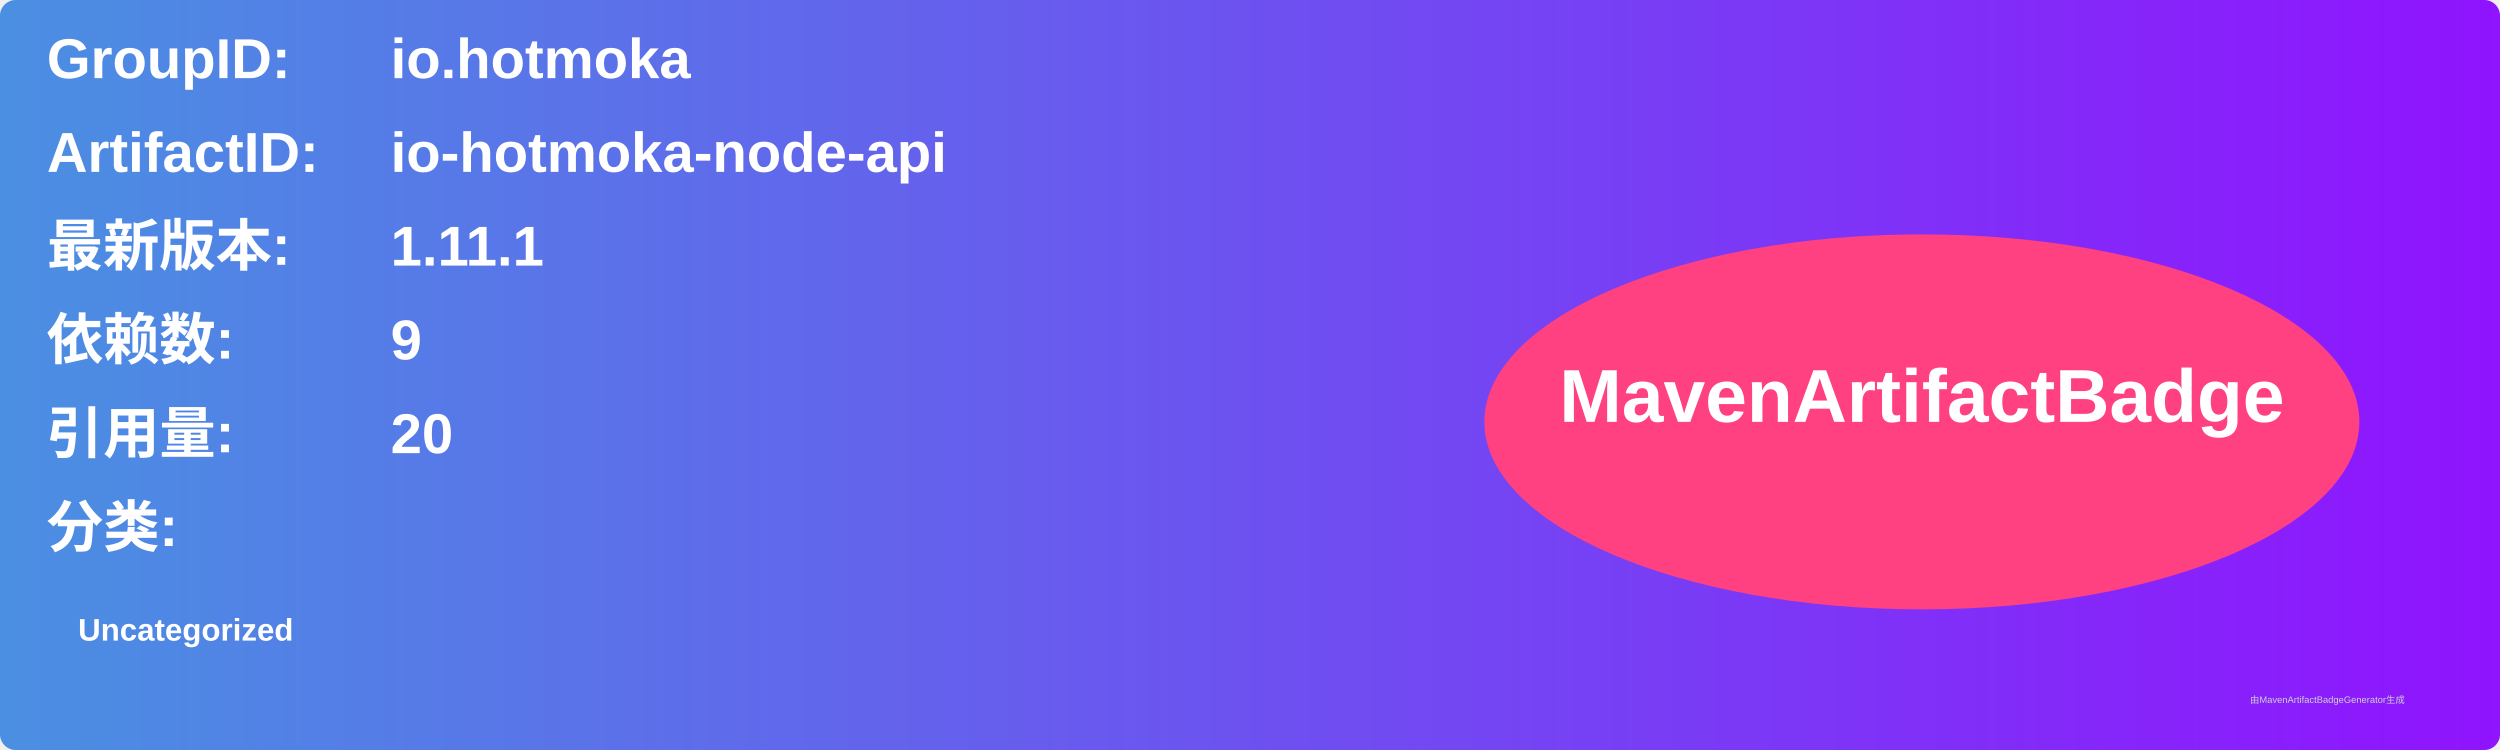
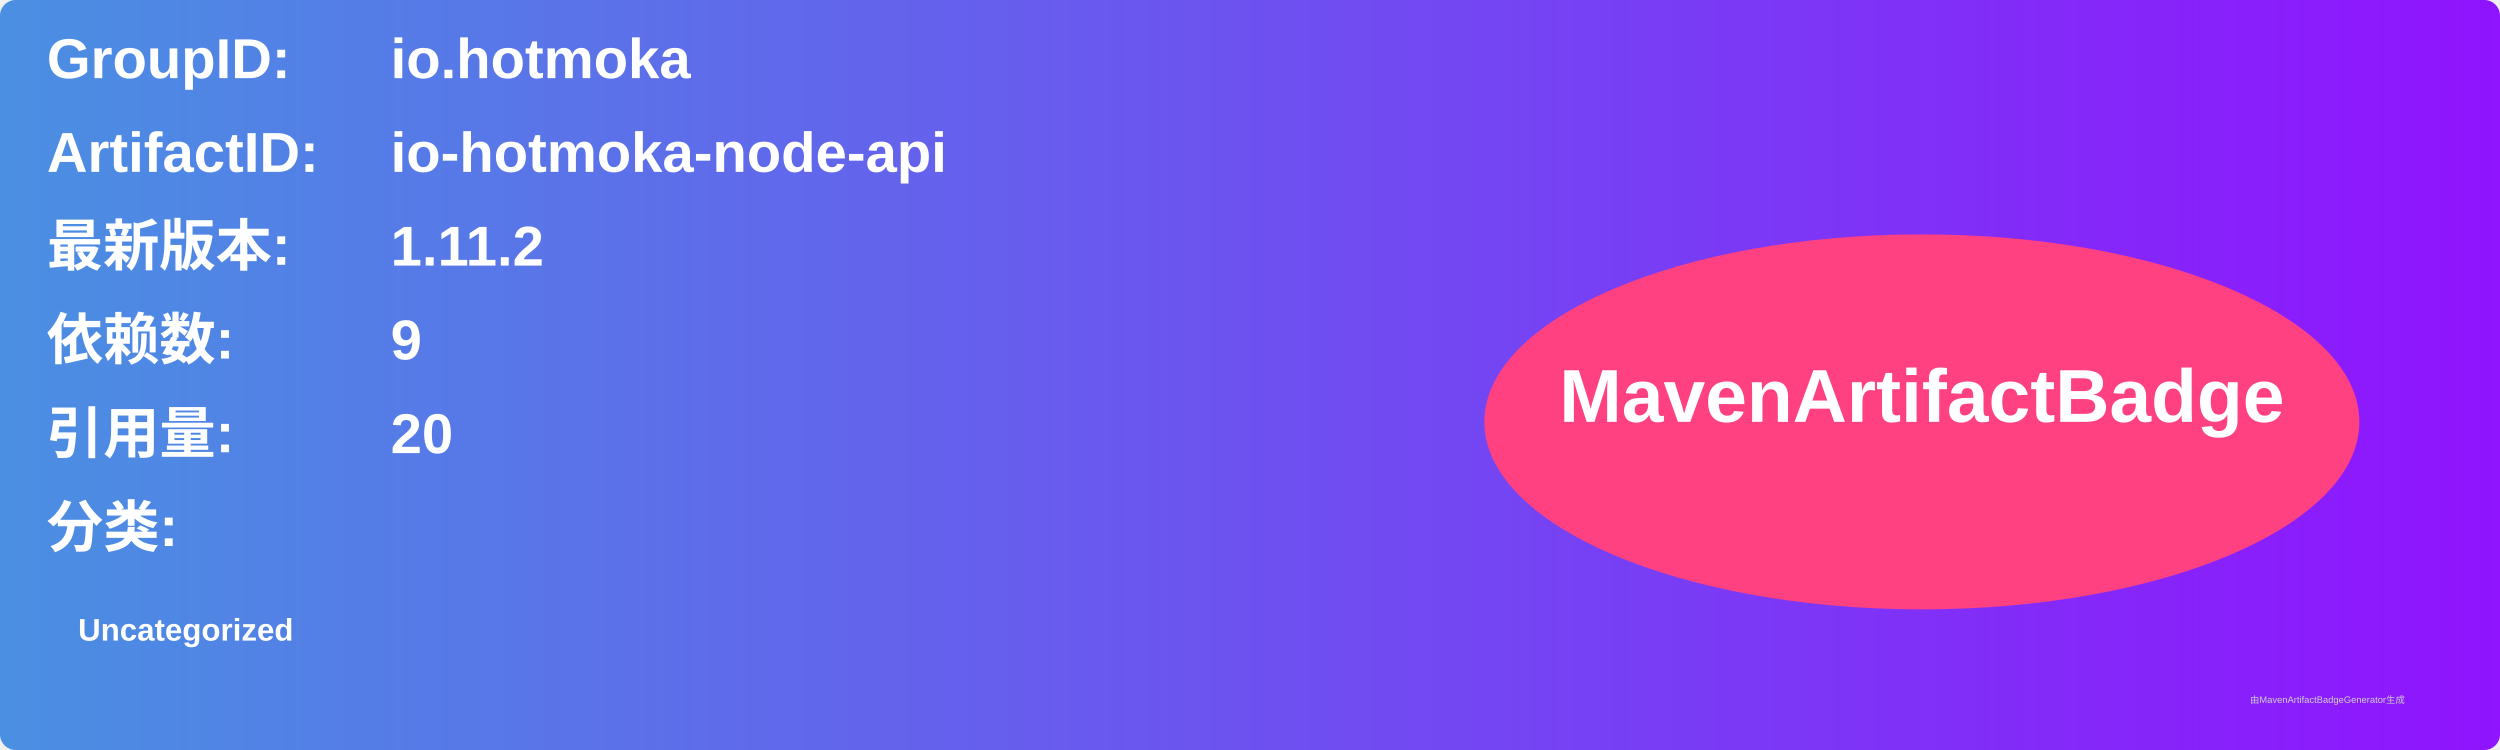
<svg xmlns="http://www.w3.org/2000/svg" width="800" height="240" viewBox="0 0 800 240">
  <linearGradient id="grad" x1="0%" y1="0%" x2="100%" y2="0%">
    <stop offset="0%" stop-color="#4a90e2" />
    <stop offset="100%" stop-color="#9013fe" />
  </linearGradient>
  <rect width="100%" height="100%" rx="5" ry="5" fill="url(#grad)" />
  <g transform="translate(15, 15)">
    <text x="0" y="10" font-family="Arial" font-size="18" fill="white" font-weight="bold" width="260">GroupID:</text>
    <text x="110" y="10" font-family="Arial" font-size="18" fill="white" font-weight="bold" width="460">io.hotmoka</text>
    <text x="0" y="40" font-family="Arial" font-size="18" fill="white" font-weight="bold" width="260">ArtifactID:</text>
    <text x="110" y="40" font-family="Arial" font-size="18" fill="white" font-weight="bold" width="460">io-hotmoka-node-api</text>
    <text x="0" y="70" font-family="Arial" font-size="18" fill="white" font-weight="bold">最新版本:</text>
    <text x="110" y="70" font-family="Arial" font-size="18" fill="white" font-weight="bold">
-       <tspan font-weight="bold">1.11.1</tspan>
+       <tspan font-weight="bold">1.11.2</tspan>
    </text>
    <text x="0" y="100" font-family="Arial" font-size="18" fill="white" font-weight="bold">依赖数: </text>
    <text x="110" y="100" font-family="Arial" font-size="18" fill="white">
      <tspan font-weight="bold">9</tspan>
    </text>
    <text x="0" y="130" font-family="Arial" font-size="18" fill="white" font-weight="bold">引用量: </text>
    <text x="110" y="130" font-family="Arial" font-size="18" fill="white">
      <tspan font-weight="bold">20</tspan>
    </text>
    <text x="0" y="160" font-family="Arial" font-size="18" fill="white" font-weight="bold">分类:</text>
    <text x="10" y="190" font-family="Arial" font-size="10" fill="white">
      <tspan font-weight="bold">Uncategorized</tspan>
    </text>
    <ellipse cx="600" cy="120" rx="140" ry="60" fill="#ff4081" />
    <text x="600" y="120" text-anchor="middle" font-family="Arial" font-size="24" fill="white" font-weight="bold">MavenArtifactBadge</text>
  </g>
  <text x="720" y="225" font-family="Arial" font-size="3" fill="#d0d0d0">由MavenArtifactBadgeGenerator生成</text>
</svg>
